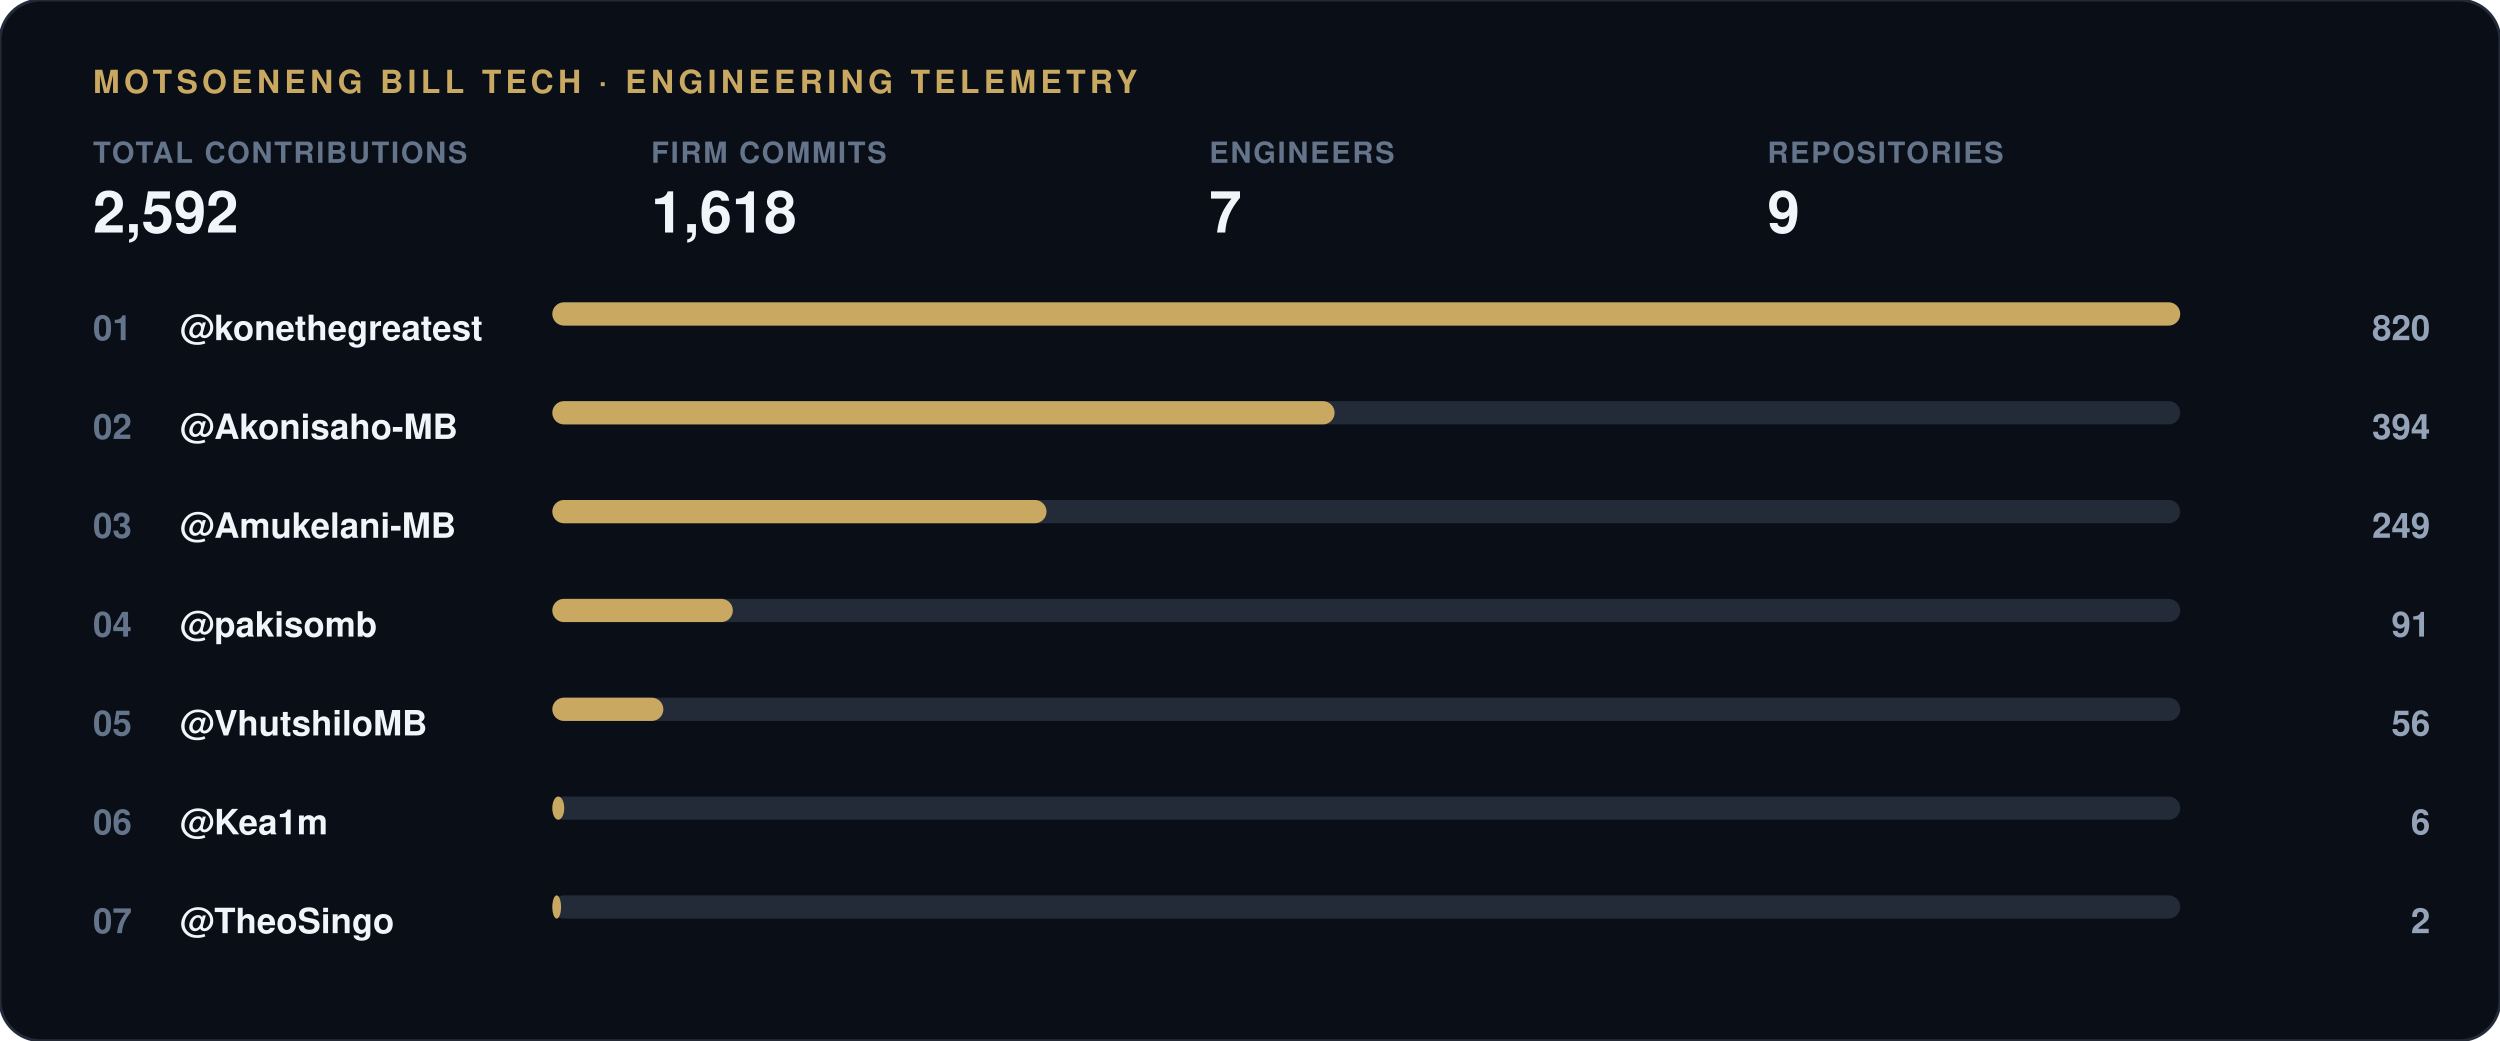
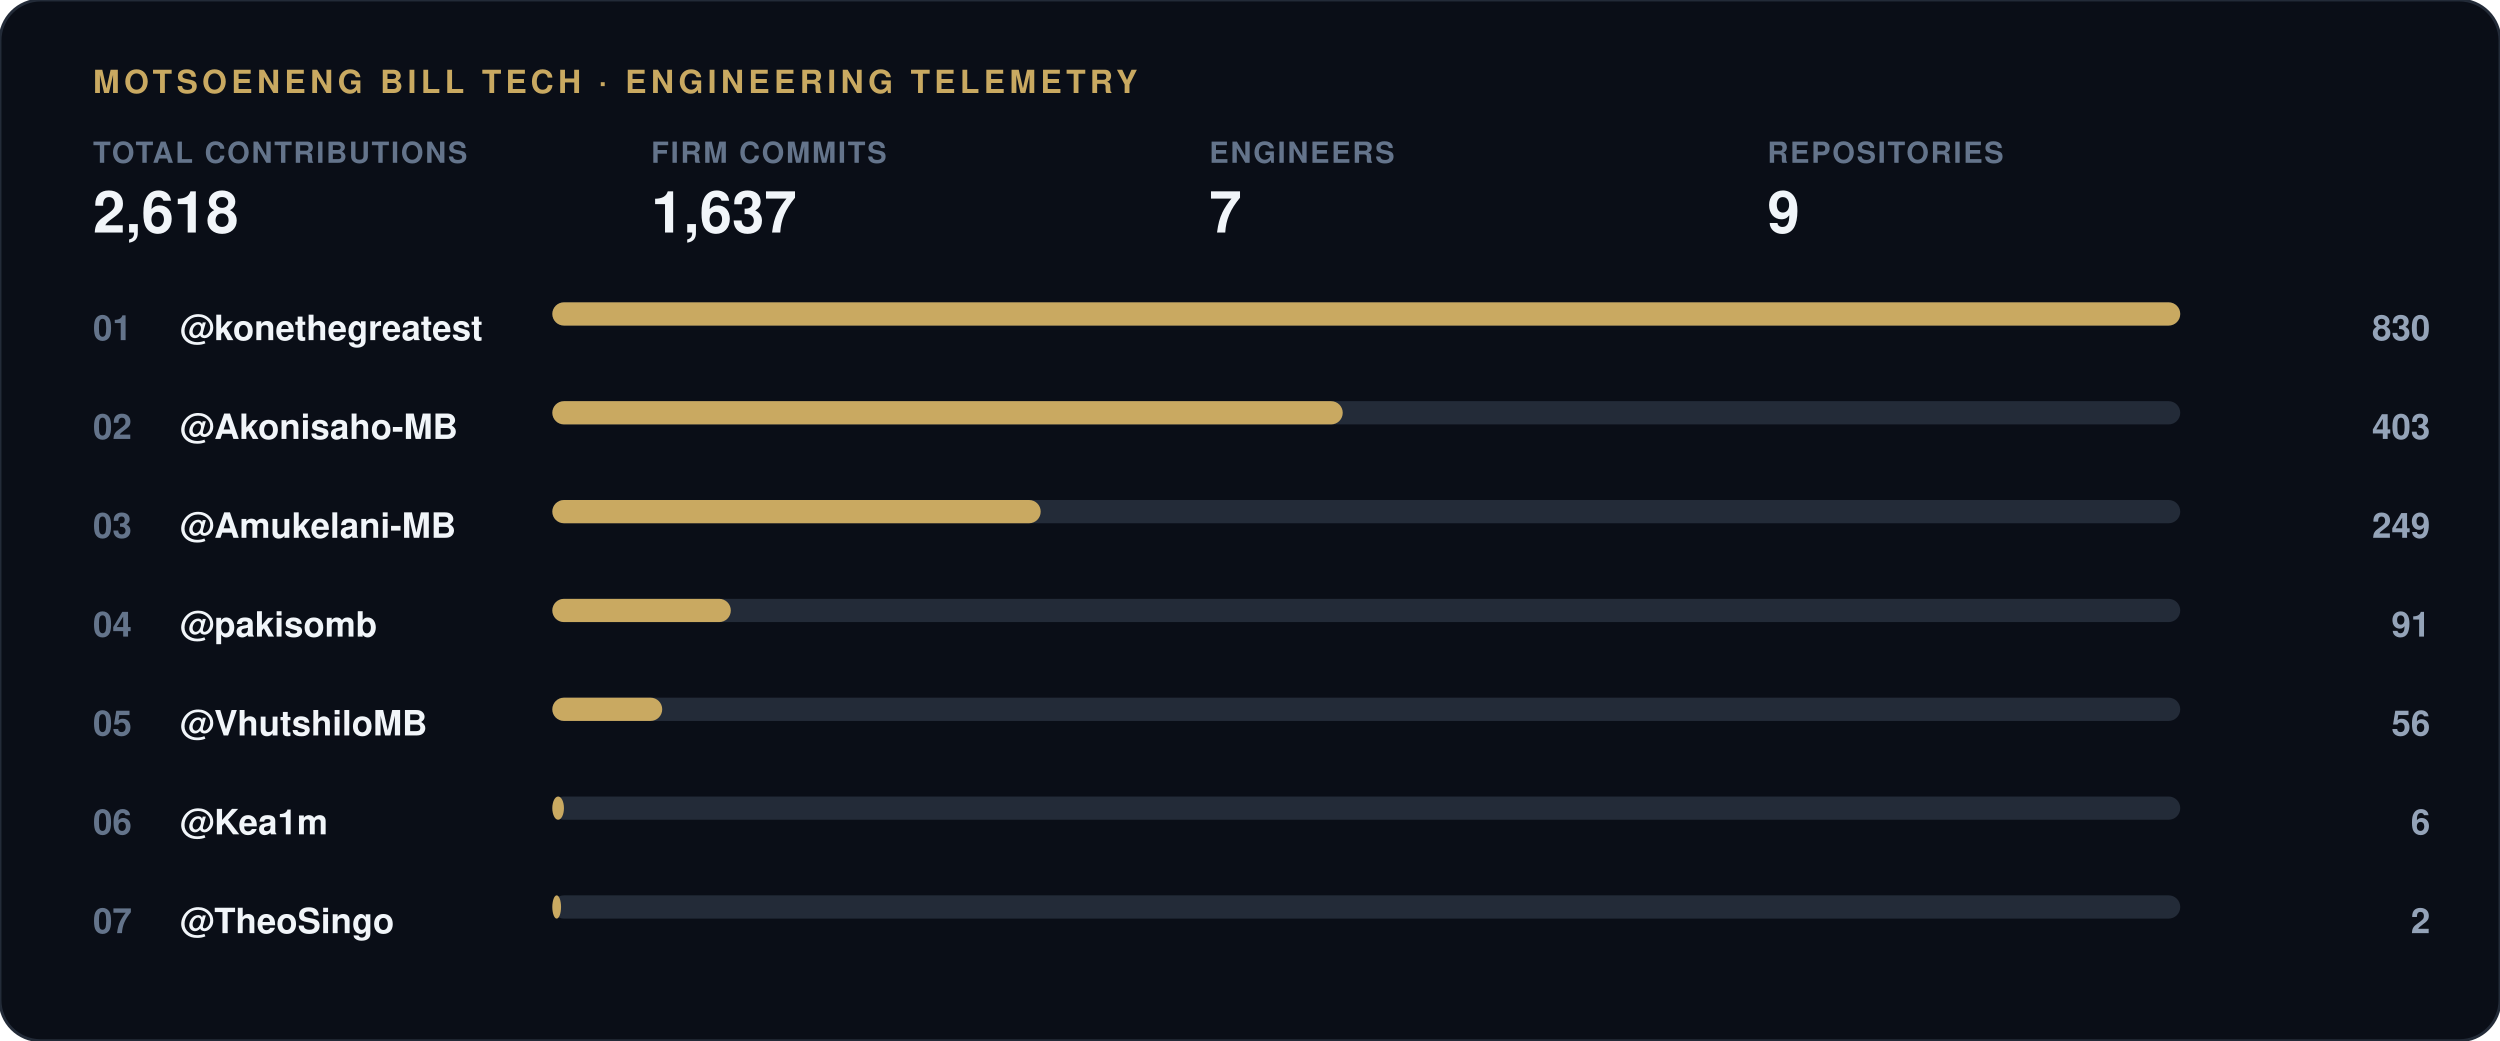
<svg xmlns="http://www.w3.org/2000/svg" width="860" height="358" viewBox="0 0 860 358">
  <rect width="860" height="358" rx="14" fill="#0a0e17" stroke="#232b38" stroke-width="1" />
  <text x="32" y="32" font-family="-apple-system, 'Segoe UI', Helvetica, Arial, sans-serif" font-size="11" font-weight="700" letter-spacing="1.5" fill="#c9a961">MOTSOENENG BILL TECH · ENGINEERING TELEMETRY</text>
  <g transform="translate(32, 56)">
    <text x="0" y="0" font-family="-apple-system, 'Segoe UI', Helvetica, Arial, sans-serif" font-size="10" font-weight="600" letter-spacing="0.6" fill="#64748b">TOTAL CONTRIBUTIONS</text>
-     <text x="0" y="24" font-family="-apple-system, 'Segoe UI', Helvetica, Arial, sans-serif" font-size="20" font-weight="800" fill="#f1f5f9">2,592</text>
+     <text x="0" y="24" font-family="-apple-system, 'Segoe UI', Helvetica, Arial, sans-serif" font-size="20" font-weight="800" fill="#f1f5f9">2,618</text>
  </g>
  <g transform="translate(224, 56)">
    <text x="0" y="0" font-family="-apple-system, 'Segoe UI', Helvetica, Arial, sans-serif" font-size="10" font-weight="600" letter-spacing="0.6" fill="#64748b">FIRM COMMITS</text>
-     <text x="0" y="24" font-family="-apple-system, 'Segoe UI', Helvetica, Arial, sans-serif" font-size="20" font-weight="800" fill="#f1f5f9">1,618</text>
+     <text x="0" y="24" font-family="-apple-system, 'Segoe UI', Helvetica, Arial, sans-serif" font-size="20" font-weight="800" fill="#f1f5f9">1,637</text>
  </g>
  <g transform="translate(416, 56)">
    <text x="0" y="0" font-family="-apple-system, 'Segoe UI', Helvetica, Arial, sans-serif" font-size="10" font-weight="600" letter-spacing="0.6" fill="#64748b">ENGINEERS</text>
    <text x="0" y="24" font-family="-apple-system, 'Segoe UI', Helvetica, Arial, sans-serif" font-size="20" font-weight="800" fill="#f1f5f9">7</text>
  </g>
  <g transform="translate(608, 56)">
    <text x="0" y="0" font-family="-apple-system, 'Segoe UI', Helvetica, Arial, sans-serif" font-size="10" font-weight="600" letter-spacing="0.6" fill="#64748b">REPOSITORIES</text>
    <text x="0" y="24" font-family="-apple-system, 'Segoe UI', Helvetica, Arial, sans-serif" font-size="20" font-weight="800" fill="#f1f5f9">9</text>
  </g>
  <text x="32" y="117" font-family="-apple-system, 'Segoe UI', Helvetica, Arial, sans-serif" font-size="12" font-weight="700" fill="#64748b">01</text>
  <text x="62" y="117" font-family="-apple-system, 'Segoe UI', Helvetica, Arial, sans-serif" font-size="12" font-weight="600" fill="#f1f5f9">@konethegreatest</text>
  <rect x="190" y="104" width="560" height="8" rx="4" fill="#232b38" />
  <rect x="190" y="104" width="560.0" height="8" rx="4" fill="#c9a961" />
-   <text x="836" y="117" font-family="-apple-system, 'Segoe UI', Helvetica, Arial, sans-serif" font-size="12" font-weight="700" fill="#94a3b8" text-anchor="end">820</text>
+   <text x="836" y="117" font-family="-apple-system, 'Segoe UI', Helvetica, Arial, sans-serif" font-size="12" font-weight="700" fill="#94a3b8" text-anchor="end">830</text>
  <text x="32" y="151" font-family="-apple-system, 'Segoe UI', Helvetica, Arial, sans-serif" font-size="12" font-weight="700" fill="#64748b">02</text>
  <text x="62" y="151" font-family="-apple-system, 'Segoe UI', Helvetica, Arial, sans-serif" font-size="12" font-weight="600" fill="#f1f5f9">@Akonisaho-MB</text>
  <rect x="190" y="138" width="560" height="8" rx="4" fill="#232b38" />
-   <rect x="190" y="138" width="269.1" height="8" rx="4" fill="#c9a961" />
-   <text x="836" y="151" font-family="-apple-system, 'Segoe UI', Helvetica, Arial, sans-serif" font-size="12" font-weight="700" fill="#94a3b8" text-anchor="end">394</text>
+   <rect x="190" y="138" width="271.9" height="8" rx="4" fill="#c9a961" />
+   <text x="836" y="151" font-family="-apple-system, 'Segoe UI', Helvetica, Arial, sans-serif" font-size="12" font-weight="700" fill="#94a3b8" text-anchor="end">403</text>
  <text x="32" y="185" font-family="-apple-system, 'Segoe UI', Helvetica, Arial, sans-serif" font-size="12" font-weight="700" fill="#64748b">03</text>
  <text x="62" y="185" font-family="-apple-system, 'Segoe UI', Helvetica, Arial, sans-serif" font-size="12" font-weight="600" fill="#f1f5f9">@Amukelani-MB</text>
  <rect x="190" y="172" width="560" height="8" rx="4" fill="#232b38" />
-   <rect x="190" y="172" width="170.0" height="8" rx="4" fill="#c9a961" />
+   <rect x="190" y="172" width="168.0" height="8" rx="4" fill="#c9a961" />
  <text x="836" y="185" font-family="-apple-system, 'Segoe UI', Helvetica, Arial, sans-serif" font-size="12" font-weight="700" fill="#94a3b8" text-anchor="end">249</text>
  <text x="32" y="219" font-family="-apple-system, 'Segoe UI', Helvetica, Arial, sans-serif" font-size="12" font-weight="700" fill="#64748b">04</text>
  <text x="62" y="219" font-family="-apple-system, 'Segoe UI', Helvetica, Arial, sans-serif" font-size="12" font-weight="600" fill="#f1f5f9">@pakisomb</text>
  <rect x="190" y="206" width="560" height="8" rx="4" fill="#232b38" />
-   <rect x="190" y="206" width="62.1" height="8" rx="4" fill="#c9a961" />
+   <rect x="190" y="206" width="61.4" height="8" rx="4" fill="#c9a961" />
  <text x="836" y="219" font-family="-apple-system, 'Segoe UI', Helvetica, Arial, sans-serif" font-size="12" font-weight="700" fill="#94a3b8" text-anchor="end">91</text>
  <text x="32" y="253" font-family="-apple-system, 'Segoe UI', Helvetica, Arial, sans-serif" font-size="12" font-weight="700" fill="#64748b">05</text>
  <text x="62" y="253" font-family="-apple-system, 'Segoe UI', Helvetica, Arial, sans-serif" font-size="12" font-weight="600" fill="#f1f5f9">@VhutshiloMB</text>
  <rect x="190" y="240" width="560" height="8" rx="4" fill="#232b38" />
-   <rect x="190" y="240" width="38.2" height="8" rx="4" fill="#c9a961" />
+   <rect x="190" y="240" width="37.8" height="8" rx="4" fill="#c9a961" />
  <text x="836" y="253" font-family="-apple-system, 'Segoe UI', Helvetica, Arial, sans-serif" font-size="12" font-weight="700" fill="#94a3b8" text-anchor="end">56</text>
  <text x="32" y="287" font-family="-apple-system, 'Segoe UI', Helvetica, Arial, sans-serif" font-size="12" font-weight="700" fill="#64748b">06</text>
  <text x="62" y="287" font-family="-apple-system, 'Segoe UI', Helvetica, Arial, sans-serif" font-size="12" font-weight="600" fill="#f1f5f9">@Kea1m</text>
  <rect x="190" y="274" width="560" height="8" rx="4" fill="#232b38" />
-   <rect x="190" y="274" width="4.1" height="8" rx="4" fill="#c9a961" />
+   <rect x="190" y="274" width="4.0" height="8" rx="4" fill="#c9a961" />
  <text x="836" y="287" font-family="-apple-system, 'Segoe UI', Helvetica, Arial, sans-serif" font-size="12" font-weight="700" fill="#94a3b8" text-anchor="end">6</text>
  <text x="32" y="321" font-family="-apple-system, 'Segoe UI', Helvetica, Arial, sans-serif" font-size="12" font-weight="700" fill="#64748b">07</text>
  <text x="62" y="321" font-family="-apple-system, 'Segoe UI', Helvetica, Arial, sans-serif" font-size="12" font-weight="600" fill="#f1f5f9">@TheoSingo</text>
  <rect x="190" y="308" width="560" height="8" rx="4" fill="#232b38" />
  <rect x="190" y="308" width="3.0" height="8" rx="4" fill="#c9a961" />
  <text x="836" y="321" font-family="-apple-system, 'Segoe UI', Helvetica, Arial, sans-serif" font-size="12" font-weight="700" fill="#94a3b8" text-anchor="end">2</text>
</svg>
